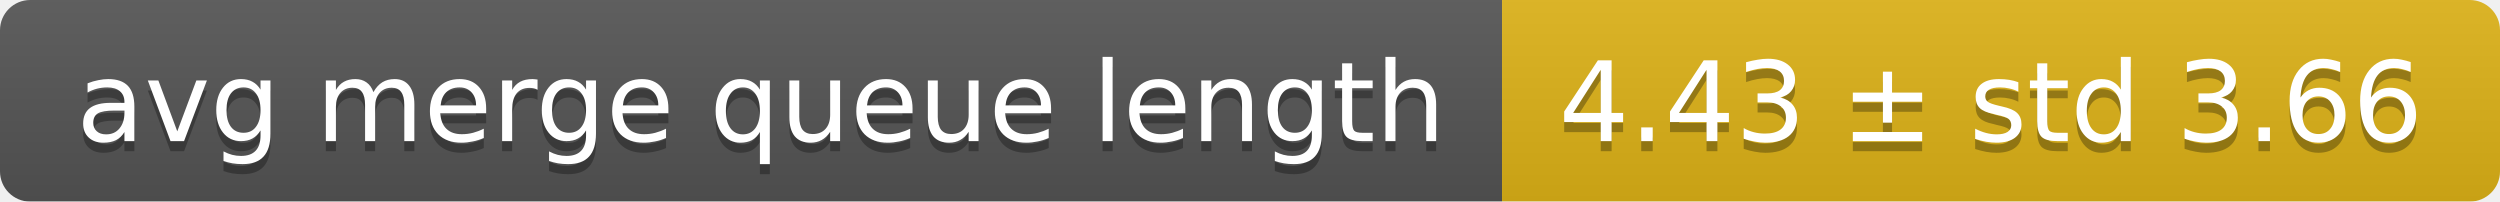
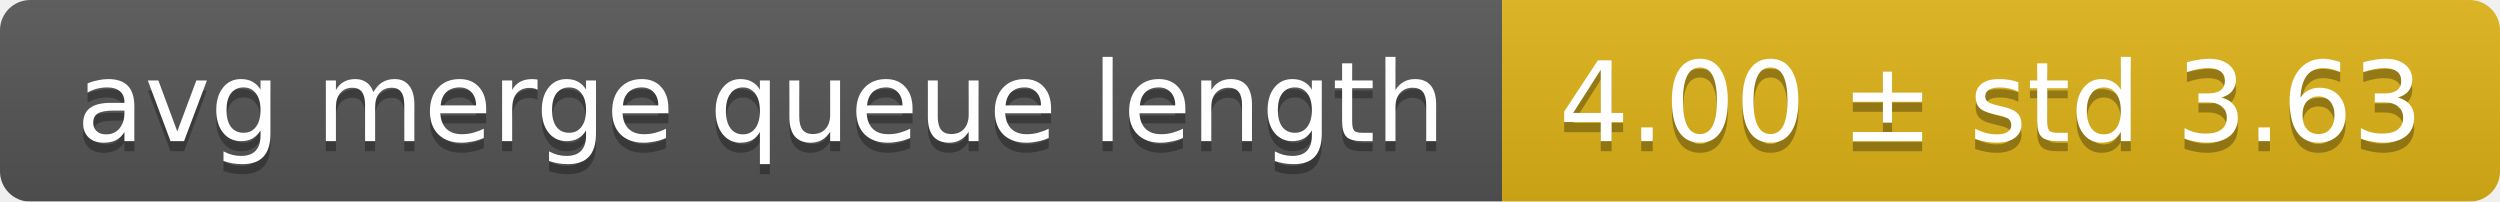
<svg xmlns="http://www.w3.org/2000/svg" width="248" height="20">
  <linearGradient id="smooth" x2="0" y2="100%">
    <stop offset="0" stop-color="#bbb" stop-opacity=".1" />
    <stop offset="1" stop-opacity=".1" />
  </linearGradient>
  <mask id="round">
    <rect width="248" height="20" rx="3" fill="#fff" />
  </mask>
  <g mask="url(#round)">
    <rect width="149" height="20" fill="#555" />
    <rect x="149" width="99" height="20" fill="#dfb317" />
    <rect width="248" height="20" fill="url(#smooth)" />
  </g>
  <g fill="#fff" text-anchor="middle" font-family="DejaVu Sans,Verdana,Geneva,sans-serif" font-size="11">
    <text x="75.5" y="15" fill="#010101" fill-opacity=".3">avg merge queue length</text>
    <text x="75.5" y="14">avg merge queue length</text>
-     <text x="197.5" y="15" fill="#010101" fill-opacity=".3">4.43 ± std 3.66</text>
-     <text x="197.5" y="14">4.43 ± std 3.66</text>
+     <text x="197.5" y="15" fill="#010101" fill-opacity=".3">4.00 ± std 3.63</text>
+     <text x="197.5" y="14">4.00 ± std 3.63</text>
  </g>
</svg>
